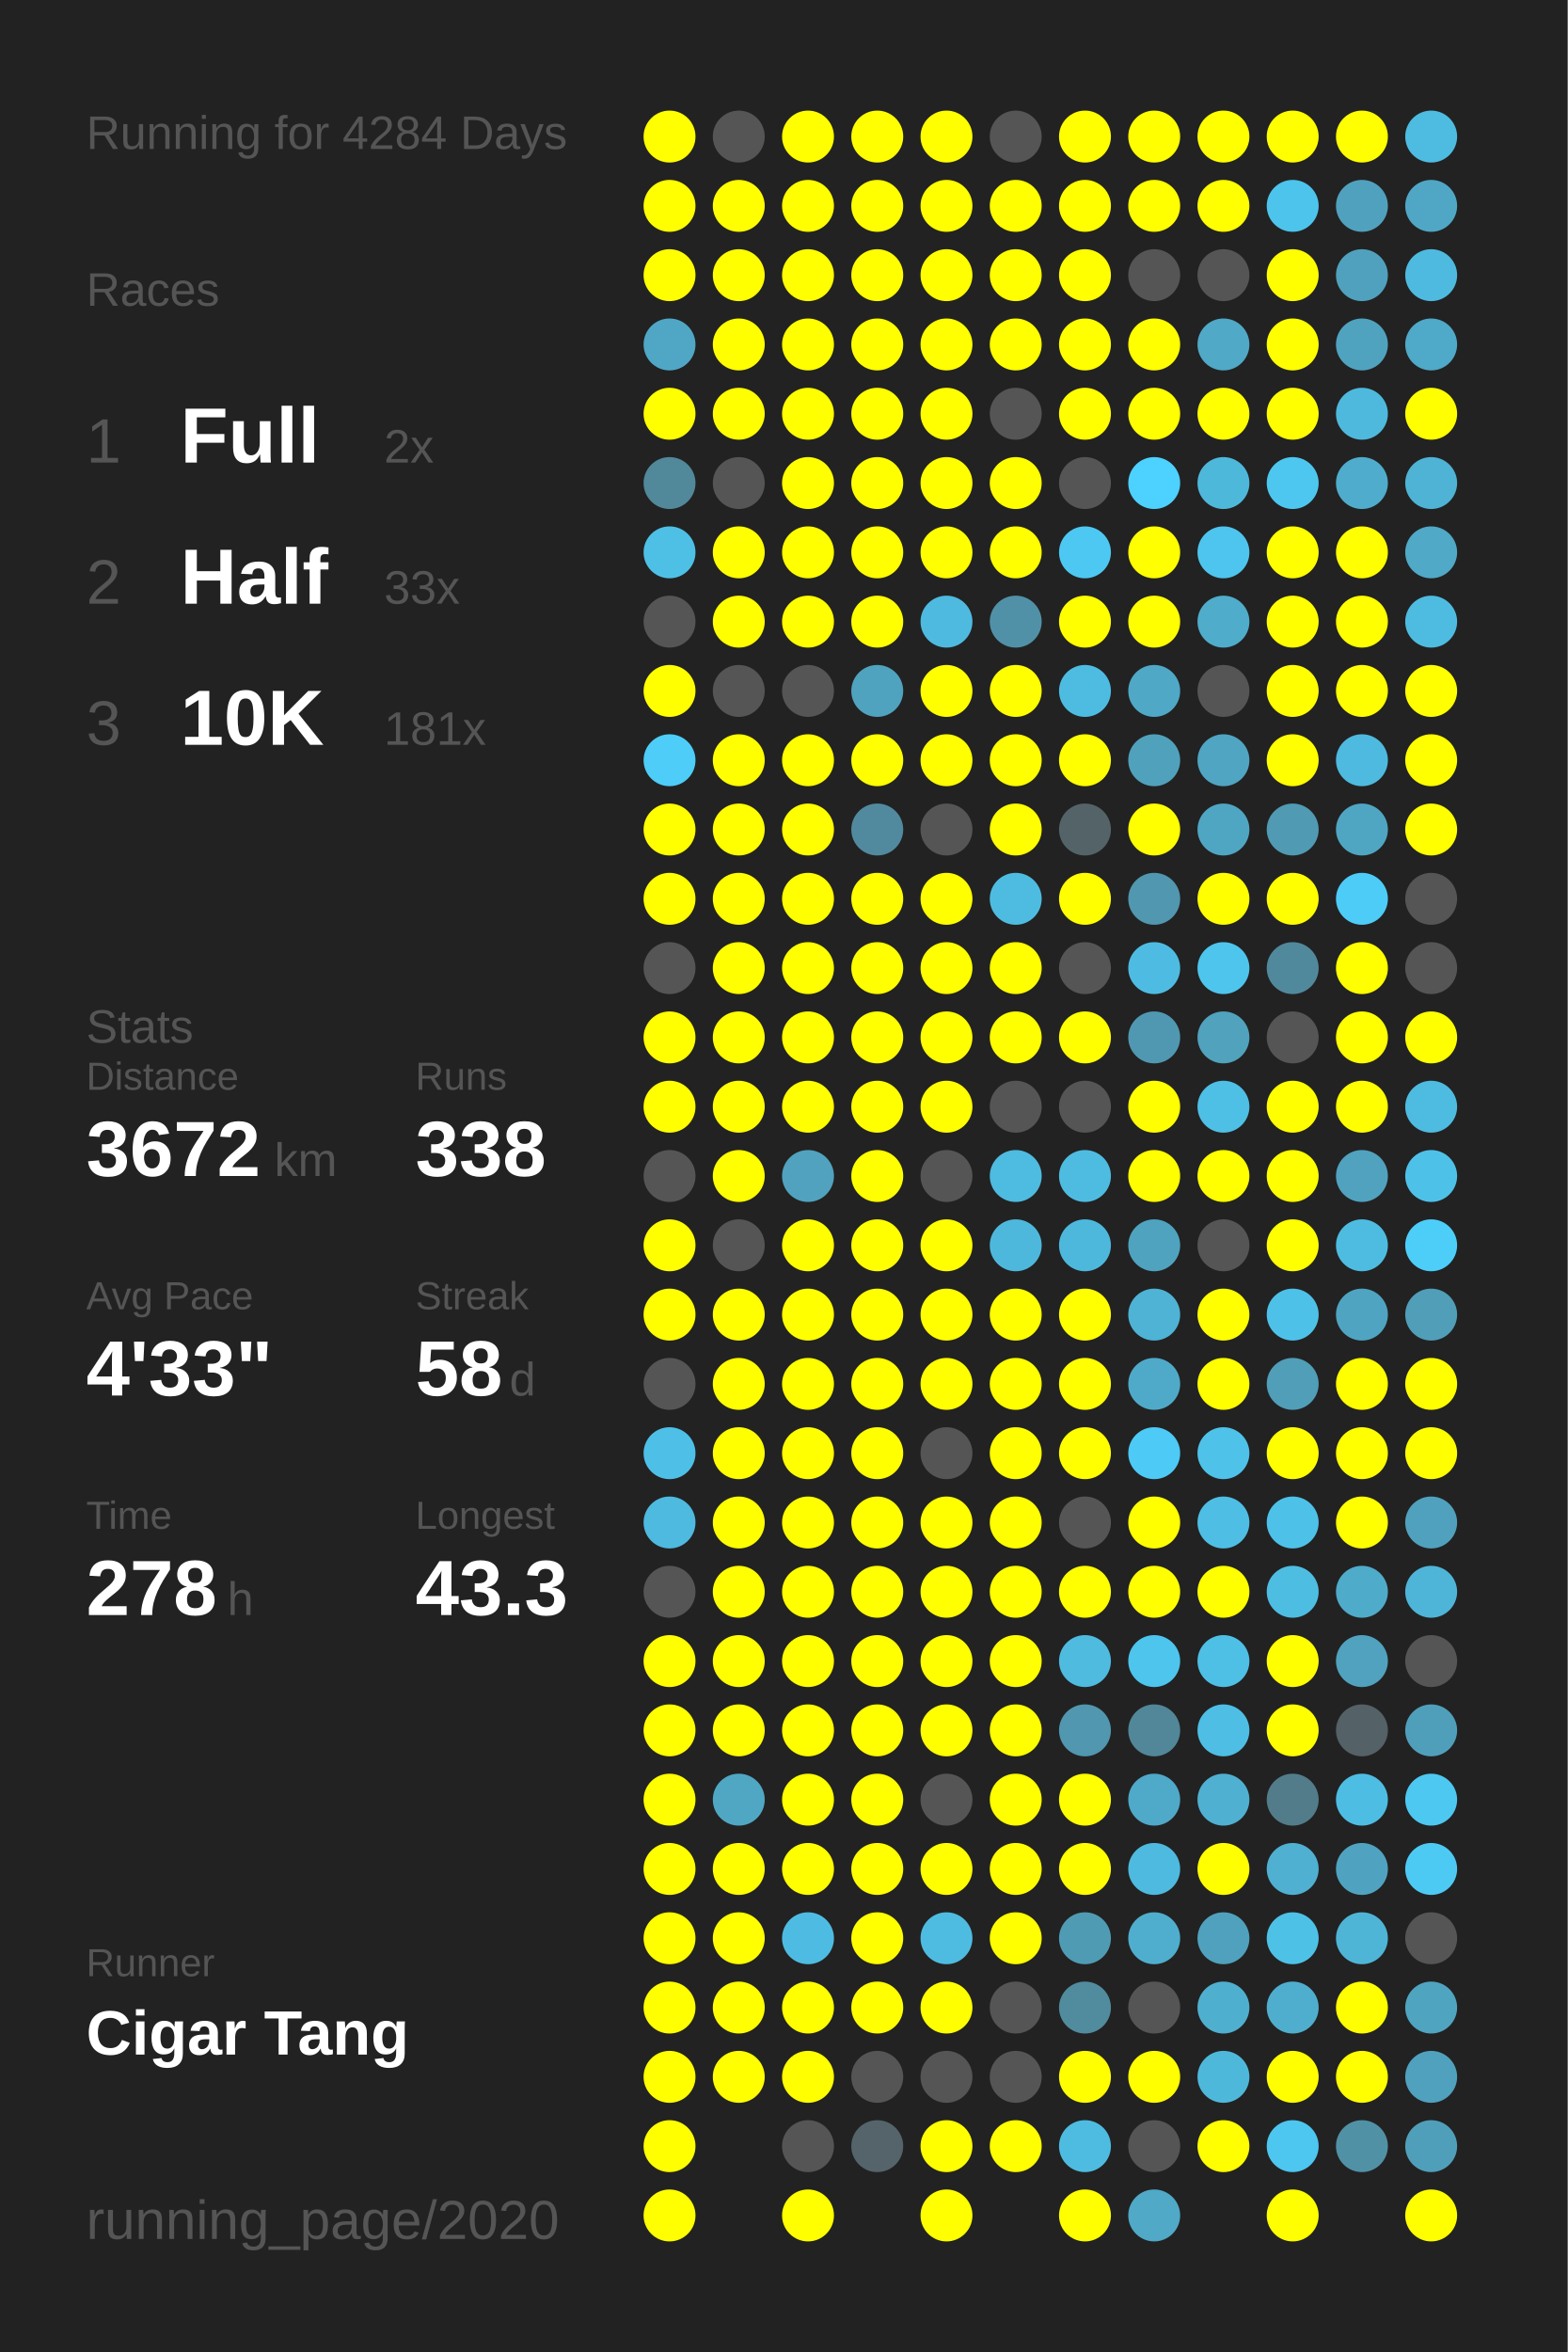
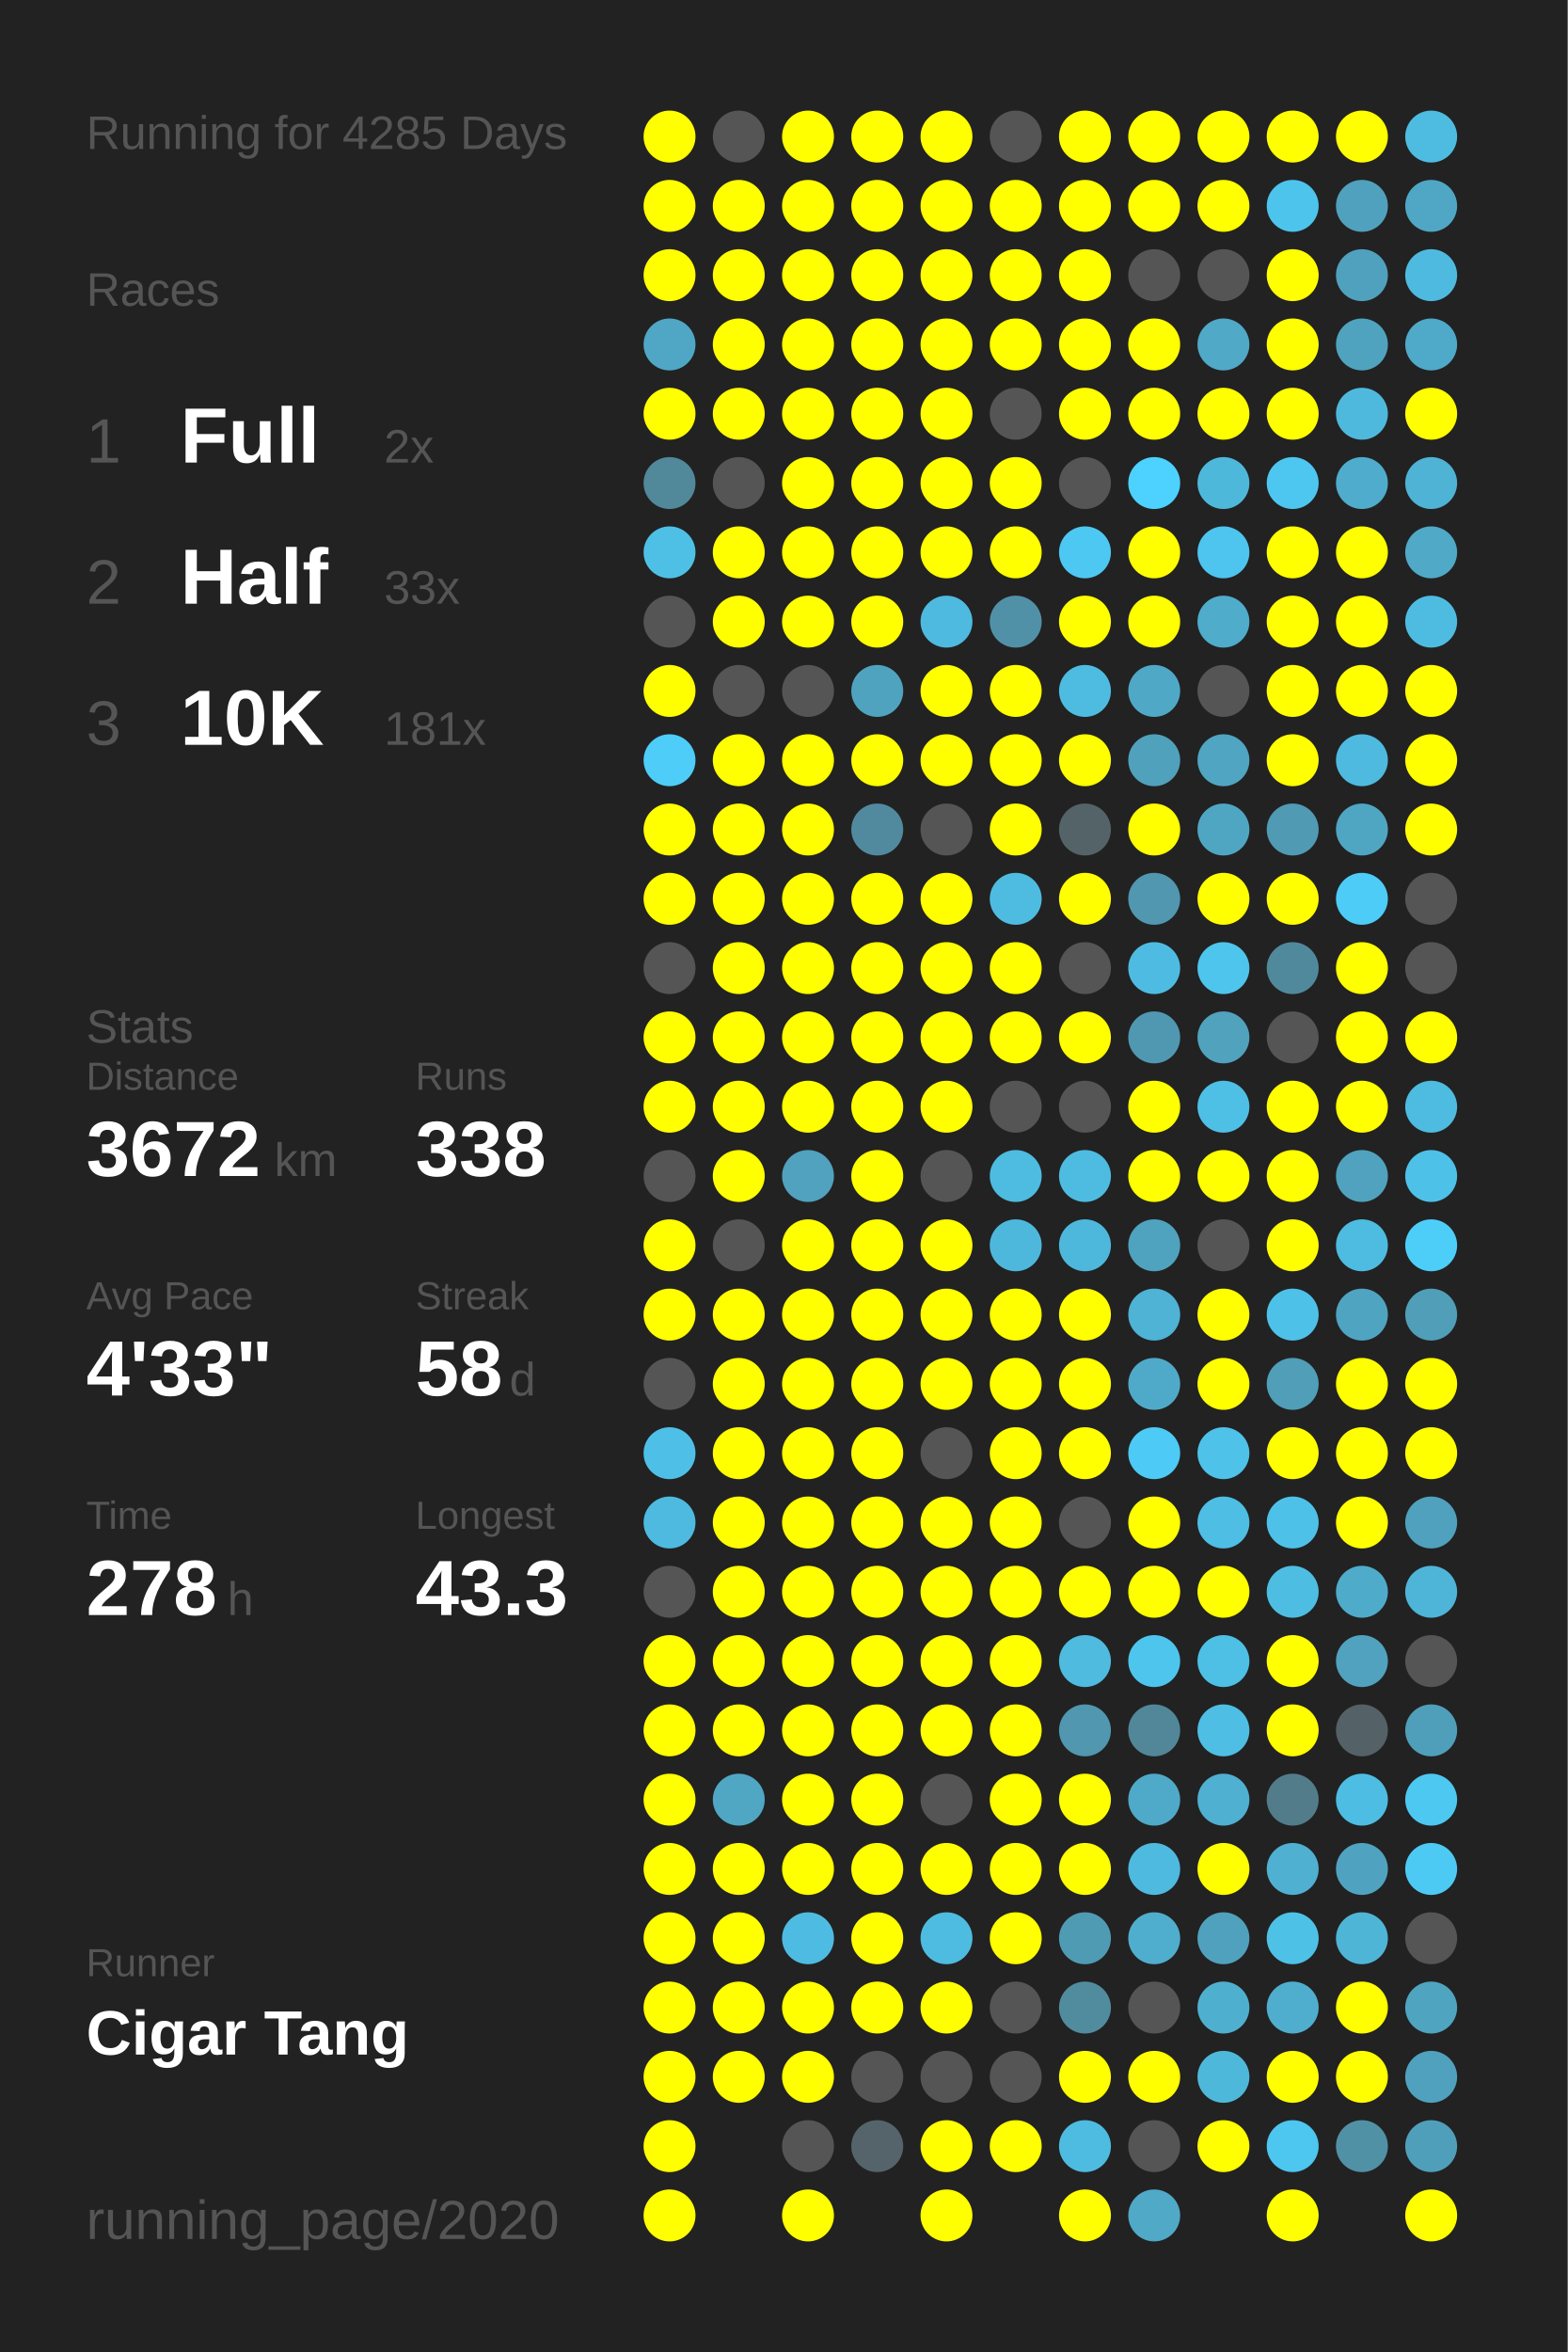
<svg xmlns="http://www.w3.org/2000/svg" baseProfile="full" height="300mm" version="1.1" viewBox="0,0,200,300" width="200mm">
  <defs />
  <rect fill="#222222" height="300" width="200" x="0" y="0" />
-   <text fill="#555555" style="font-size:6px; font-family:Arial;" x="11" y="19">Running for 4284 Days</text>
+   <text fill="#555555" style="font-size:6px; font-family:Arial;" x="11" y="19">Running for 4285 Days</text>
  <text fill="#555555" style="font-size:6px; font-family:Arial;" x="11" y="39">Races</text>
  <text fill="#555555" style="font-size:8px; font-family:Arial;" x="11" y="59">1</text>
  <text fill="#FFFFFF" style="font-size:10px; font-family:Arial; font-weight:bold;" x="23" y="59">Full</text>
  <text fill="#555555" style="font-size:6px; font-family:Arial;" x="49" y="59">2x</text>
  <text fill="#555555" style="font-size:8px; font-family:Arial;" x="11" y="77">2</text>
  <text fill="#FFFFFF" style="font-size:10px; font-family:Arial; font-weight:bold;" x="23" y="77">Half</text>
  <text fill="#555555" style="font-size:6px; font-family:Arial;" x="49" y="77">33x</text>
  <text fill="#555555" style="font-size:8px; font-family:Arial;" x="11" y="95">3</text>
  <text fill="#FFFFFF" style="font-size:10px; font-family:Arial; font-weight:bold;" x="23" y="95">10K</text>
  <text fill="#555555" style="font-size:6px; font-family:Arial;" x="49" y="95">181x</text>
  <text fill="#555555" style="font-size:6px; font-family:Arial;" x="11" y="133">Stats</text>
  <text fill="#555555" style="font-size:5px; font-family:Arial;" x="11" y="139">Distance</text>
  <text fill="#FFFFFF" style="font-size:10px; font-family:Arial; font-weight:bold;" x="11" y="150">3672</text>
  <text fill="#555555" style="font-size:6px; font-family:Arial;" x="35" y="150">km</text>
  <text fill="#555555" style="font-size:5px; font-family:Arial;" x="53" y="139">Runs</text>
  <text fill="#FFFFFF" style="font-size:10px; font-family:Arial; font-weight:bold;" x="53" y="150">338</text>
  <text fill="#555555" style="font-size:5px; font-family:Arial;" x="11" y="167">Avg Pace</text>
  <text fill="#FFFFFF" style="font-size:10px; font-family:Arial; font-weight:bold;" x="11" y="178">4'33"</text>
  <text fill="#555555" style="font-size:5px; font-family:Arial;" x="53" y="167">Streak</text>
  <text fill="#FFFFFF" style="font-size:10px; font-family:Arial; font-weight:bold;" x="53" y="178">58</text>
  <text fill="#555555" style="font-size:6px; font-family:Arial;" x="65" y="178">d</text>
  <text fill="#555555" style="font-size:5px; font-family:Arial;" x="11" y="195">Time</text>
  <text fill="#FFFFFF" style="font-size:10px; font-family:Arial; font-weight:bold;" x="11" y="206">278</text>
  <text fill="#555555" style="font-size:6px; font-family:Arial;" x="29" y="206">h</text>
  <text fill="#555555" style="font-size:5px; font-family:Arial;" x="53" y="195">Longest</text>
  <text fill="#FFFFFF" style="font-size:10px; font-family:Arial; font-weight:bold;" x="53" y="206">43.3</text>
  <text fill="#555555" style="font-size:5px; font-family:Arial;" x="11" y="252.065">Runner</text>
  <text fill="#FFFFFF" style="font-size:8px; font-family:Arial; font-weight:bold;" x="11" y="262.065">Cigar Tang</text>
  <text fill="#555555" style="font-size:7px; font-family:Arial;" x="11" y="285.581">running_page/2020</text>
  <circle cx="85.417" cy="17.419" fill="#FFFF00" r="3.312" />
  <circle cx="85.417" cy="26.258" fill="#FFFF00" r="3.312" />
  <circle cx="85.417" cy="35.097" fill="#FFFF00" r="3.312" />
  <circle cx="85.417" cy="43.935" fill="#4fa7c5" r="3.312" />
  <circle cx="85.417" cy="52.774" fill="#FFFF00" r="3.312" />
  <circle cx="85.417" cy="61.613" fill="#51889a" r="3.312" />
  <circle cx="85.417" cy="70.452" fill="#4ec0e6" r="3.312" />
  <circle cx="85.417" cy="79.29" fill="#555555" r="3.312" />
  <circle cx="85.417" cy="88.129" fill="#FFFF00" r="3.312" />
  <circle cx="85.417" cy="96.968" fill="#4dcdf8" r="3.312" />
  <circle cx="85.417" cy="105.806" fill="#FFFF00" r="3.312" />
  <circle cx="85.417" cy="114.645" fill="#FFFF00" r="3.312" />
  <circle cx="85.417" cy="123.484" fill="#555555" r="3.312" />
  <circle cx="85.417" cy="132.323" fill="#FFFF00" r="3.312" />
  <circle cx="85.417" cy="141.161" fill="#FFFF00" r="3.312" />
  <circle cx="85.417" cy="150" fill="#555555" r="3.312" />
  <circle cx="85.417" cy="158.839" fill="#FFFF00" r="3.312" />
  <circle cx="85.417" cy="167.677" fill="#FFFF00" r="3.312" />
  <circle cx="85.417" cy="176.516" fill="#555555" r="3.312" />
  <circle cx="85.417" cy="185.355" fill="#4ec0e7" r="3.312" />
  <circle cx="85.417" cy="194.194" fill="#4ebadf" r="3.312" />
  <circle cx="85.417" cy="203.032" fill="#555555" r="3.312" />
  <circle cx="85.417" cy="211.871" fill="#FFFF00" r="3.312" />
  <circle cx="85.417" cy="220.71" fill="#FFFF00" r="3.312" />
  <circle cx="85.417" cy="229.548" fill="#FFFF00" r="3.312" />
  <circle cx="85.417" cy="238.387" fill="#FFFF00" r="3.312" />
  <circle cx="85.417" cy="247.226" fill="#FFFF00" r="3.312" />
  <circle cx="85.417" cy="256.065" fill="#FFFF00" r="3.312" />
  <circle cx="85.417" cy="264.903" fill="#FFFF00" r="3.312" />
  <circle cx="85.417" cy="273.742" fill="#FFFF00" r="3.312" />
  <circle cx="85.417" cy="282.581" fill="#FFFF00" r="3.312" />
  <circle cx="94.25" cy="17.419" fill="#555555" r="3.312" />
  <circle cx="94.25" cy="26.258" fill="#FFFF00" r="3.312" />
  <circle cx="94.25" cy="35.097" fill="#FFFF00" r="3.312" />
  <circle cx="94.25" cy="43.935" fill="#FFFF00" r="3.312" />
  <circle cx="94.25" cy="52.774" fill="#FFFF00" r="3.312" />
  <circle cx="94.25" cy="61.613" fill="#555555" r="3.312" />
  <circle cx="94.25" cy="70.452" fill="#FFFF00" r="3.312" />
  <circle cx="94.25" cy="79.29" fill="#FFFF00" r="3.312" />
  <circle cx="94.25" cy="88.129" fill="#555555" r="3.312" />
  <circle cx="94.25" cy="96.968" fill="#FFFF00" r="3.312" />
  <circle cx="94.25" cy="105.806" fill="#FFFF00" r="3.312" />
  <circle cx="94.25" cy="114.645" fill="#FFFF00" r="3.312" />
  <circle cx="94.25" cy="123.484" fill="#FFFF00" r="3.312" />
  <circle cx="94.25" cy="132.323" fill="#FFFF00" r="3.312" />
  <circle cx="94.25" cy="141.161" fill="#FFFF00" r="3.312" />
  <circle cx="94.25" cy="150" fill="#FFFF00" r="3.312" />
  <circle cx="94.25" cy="158.839" fill="#555555" r="3.312" />
  <circle cx="94.25" cy="167.677" fill="#FFFF00" r="3.312" />
  <circle cx="94.25" cy="176.516" fill="#FFFF00" r="3.312" />
  <circle cx="94.25" cy="185.355" fill="#FFFF00" r="3.312" />
  <circle cx="94.25" cy="194.194" fill="#FFFF00" r="3.312" />
  <circle cx="94.25" cy="203.032" fill="#FFFF00" r="3.312" />
  <circle cx="94.25" cy="211.871" fill="#FFFF00" r="3.312" />
  <circle cx="94.25" cy="220.71" fill="#FFFF00" r="3.312" />
  <circle cx="94.25" cy="229.548" fill="#4fa7c4" r="3.312" />
  <circle cx="94.25" cy="238.387" fill="#FFFF00" r="3.312" />
  <circle cx="94.25" cy="247.226" fill="#FFFF00" r="3.312" />
  <circle cx="94.25" cy="256.065" fill="#FFFF00" r="3.312" />
  <circle cx="94.25" cy="264.903" fill="#FFFF00" r="3.312" />
  <circle cx="103.083" cy="17.419" fill="#FFFF00" r="3.312" />
  <circle cx="103.083" cy="26.258" fill="#FFFF00" r="3.312" />
  <circle cx="103.083" cy="35.097" fill="#FFFF00" r="3.312" />
  <circle cx="103.083" cy="43.935" fill="#FFFF00" r="3.312" />
  <circle cx="103.083" cy="52.774" fill="#FFFF00" r="3.312" />
  <circle cx="103.083" cy="61.613" fill="#FFFF00" r="3.312" />
  <circle cx="103.083" cy="70.452" fill="#FFFF00" r="3.312" />
  <circle cx="103.083" cy="79.29" fill="#FFFF00" r="3.312" />
  <circle cx="103.083" cy="88.129" fill="#555555" r="3.312" />
  <circle cx="103.083" cy="96.968" fill="#FFFF00" r="3.312" />
  <circle cx="103.083" cy="105.806" fill="#FFFF00" r="3.312" />
  <circle cx="103.083" cy="114.645" fill="#FFFF00" r="3.312" />
  <circle cx="103.083" cy="123.484" fill="#FFFF00" r="3.312" />
  <circle cx="103.083" cy="132.323" fill="#FFFF00" r="3.312" />
  <circle cx="103.083" cy="141.161" fill="#FFFF00" r="3.312" />
  <circle cx="103.083" cy="150" fill="#50a2be" r="3.312" />
  <circle cx="103.083" cy="158.839" fill="#FFFF00" r="3.312" />
  <circle cx="103.083" cy="167.677" fill="#FFFF00" r="3.312" />
  <circle cx="103.083" cy="176.516" fill="#FFFF00" r="3.312" />
  <circle cx="103.083" cy="185.355" fill="#FFFF00" r="3.312" />
  <circle cx="103.083" cy="194.194" fill="#FFFF00" r="3.312" />
  <circle cx="103.083" cy="203.032" fill="#FFFF00" r="3.312" />
  <circle cx="103.083" cy="211.871" fill="#FFFF00" r="3.312" />
  <circle cx="103.083" cy="220.71" fill="#FFFF00" r="3.312" />
  <circle cx="103.083" cy="229.548" fill="#FFFF00" r="3.312" />
  <circle cx="103.083" cy="238.387" fill="#FFFF00" r="3.312" />
  <circle cx="103.083" cy="247.226" fill="#4ebce2" r="3.312" />
  <circle cx="103.083" cy="256.065" fill="#FFFF00" r="3.312" />
  <circle cx="103.083" cy="264.903" fill="#FFFF00" r="3.312" />
  <circle cx="103.083" cy="273.742" fill="#555555" r="3.312" />
  <circle cx="103.083" cy="282.581" fill="#FFFF00" r="3.312" />
  <circle cx="111.917" cy="17.419" fill="#FFFF00" r="3.312" />
  <circle cx="111.917" cy="26.258" fill="#FFFF00" r="3.312" />
  <circle cx="111.917" cy="35.097" fill="#FFFF00" r="3.312" />
  <circle cx="111.917" cy="43.935" fill="#FFFF00" r="3.312" />
  <circle cx="111.917" cy="52.774" fill="#FFFF00" r="3.312" />
  <circle cx="111.917" cy="61.613" fill="#FFFF00" r="3.312" />
  <circle cx="111.917" cy="70.452" fill="#FFFF00" r="3.312" />
  <circle cx="111.917" cy="79.29" fill="#FFFF00" r="3.312" />
  <circle cx="111.917" cy="88.129" fill="#4fa3bf" r="3.312" />
  <circle cx="111.917" cy="96.968" fill="#FFFF00" r="3.312" />
  <circle cx="111.917" cy="105.806" fill="#518a9e" r="3.312" />
  <circle cx="111.917" cy="114.645" fill="#FFFF00" r="3.312" />
  <circle cx="111.917" cy="123.484" fill="#FFFF00" r="3.312" />
  <circle cx="111.917" cy="132.323" fill="#FFFF00" r="3.312" />
  <circle cx="111.917" cy="141.161" fill="#FFFF00" r="3.312" />
  <circle cx="111.917" cy="150" fill="#FFFF00" r="3.312" />
  <circle cx="111.917" cy="158.839" fill="#FFFF00" r="3.312" />
  <circle cx="111.917" cy="167.677" fill="#FFFF00" r="3.312" />
  <circle cx="111.917" cy="176.516" fill="#FFFF00" r="3.312" />
  <circle cx="111.917" cy="185.355" fill="#FFFF00" r="3.312" />
  <circle cx="111.917" cy="194.194" fill="#FFFF00" r="3.312" />
  <circle cx="111.917" cy="203.032" fill="#FFFF00" r="3.312" />
  <circle cx="111.917" cy="211.871" fill="#FFFF00" r="3.312" />
  <circle cx="111.917" cy="220.71" fill="#FFFF00" r="3.312" />
  <circle cx="111.917" cy="229.548" fill="#FFFF00" r="3.312" />
  <circle cx="111.917" cy="238.387" fill="#FFFF00" r="3.312" />
  <circle cx="111.917" cy="247.226" fill="#FFFF00" r="3.312" />
  <circle cx="111.917" cy="256.065" fill="#FFFF00" r="3.312" />
  <circle cx="111.917" cy="264.903" fill="#555555" r="3.312" />
  <circle cx="111.917" cy="273.742" fill="#54646a" r="3.312" />
  <circle cx="120.75" cy="17.419" fill="#FFFF00" r="3.312" />
  <circle cx="120.75" cy="26.258" fill="#FFFF00" r="3.312" />
  <circle cx="120.75" cy="35.097" fill="#FFFF00" r="3.312" />
  <circle cx="120.75" cy="43.935" fill="#FFFF00" r="3.312" />
  <circle cx="120.75" cy="52.774" fill="#FFFF00" r="3.312" />
  <circle cx="120.75" cy="61.613" fill="#FFFF00" r="3.312" />
  <circle cx="120.75" cy="70.452" fill="#FFFF00" r="3.312" />
  <circle cx="120.75" cy="79.29" fill="#4ebadf" r="3.312" />
  <circle cx="120.75" cy="88.129" fill="#FFFF00" r="3.312" />
  <circle cx="120.75" cy="96.968" fill="#FFFF00" r="3.312" />
  <circle cx="120.75" cy="105.806" fill="#555555" r="3.312" />
  <circle cx="120.75" cy="114.645" fill="#FFFF00" r="3.312" />
  <circle cx="120.75" cy="123.484" fill="#FFFF00" r="3.312" />
  <circle cx="120.75" cy="132.323" fill="#FFFF00" r="3.312" />
  <circle cx="120.75" cy="141.161" fill="#FFFF00" r="3.312" />
  <circle cx="120.75" cy="150" fill="#555555" r="3.312" />
  <circle cx="120.75" cy="158.839" fill="#FFFF00" r="3.312" />
  <circle cx="120.75" cy="167.677" fill="#FFFF00" r="3.312" />
  <circle cx="120.75" cy="176.516" fill="#FFFF00" r="3.312" />
  <circle cx="120.75" cy="185.355" fill="#555555" r="3.312" />
  <circle cx="120.75" cy="194.194" fill="#FFFF00" r="3.312" />
  <circle cx="120.75" cy="203.032" fill="#FFFF00" r="3.312" />
  <circle cx="120.75" cy="211.871" fill="#FFFF00" r="3.312" />
  <circle cx="120.75" cy="220.71" fill="#FFFF00" r="3.312" />
  <circle cx="120.75" cy="229.548" fill="#555555" r="3.312" />
  <circle cx="120.75" cy="238.387" fill="#FFFF00" r="3.312" />
  <circle cx="120.75" cy="247.226" fill="#4ebce1" r="3.312" />
  <circle cx="120.75" cy="256.065" fill="#FFFF00" r="3.312" />
  <circle cx="120.75" cy="264.903" fill="#555555" r="3.312" />
  <circle cx="120.75" cy="273.742" fill="#FFFF00" r="3.312" />
  <circle cx="120.75" cy="282.581" fill="#FFFF00" r="3.312" />
  <circle cx="129.583" cy="17.419" fill="#555555" r="3.312" />
  <circle cx="129.583" cy="26.258" fill="#FFFF00" r="3.312" />
  <circle cx="129.583" cy="35.097" fill="#FFFF00" r="3.312" />
  <circle cx="129.583" cy="43.935" fill="#FFFF00" r="3.312" />
  <circle cx="129.583" cy="52.774" fill="#555555" r="3.312" />
  <circle cx="129.583" cy="61.613" fill="#FFFF00" r="3.312" />
  <circle cx="129.583" cy="70.452" fill="#FFFF00" r="3.312" />
  <circle cx="129.583" cy="79.29" fill="#5191a7" r="3.312" />
  <circle cx="129.583" cy="88.129" fill="#FFFF00" r="3.312" />
  <circle cx="129.583" cy="96.968" fill="#FFFF00" r="3.312" />
  <circle cx="129.583" cy="105.806" fill="#FFFF00" r="3.312" />
  <circle cx="129.583" cy="114.645" fill="#4ebce1" r="3.312" />
  <circle cx="129.583" cy="123.484" fill="#FFFF00" r="3.312" />
  <circle cx="129.583" cy="132.323" fill="#FFFF00" r="3.312" />
  <circle cx="129.583" cy="141.161" fill="#555555" r="3.312" />
  <circle cx="129.583" cy="150" fill="#4ebbe0" r="3.312" />
  <circle cx="129.583" cy="158.839" fill="#4eb8dc" r="3.312" />
  <circle cx="129.583" cy="167.677" fill="#FFFF00" r="3.312" />
  <circle cx="129.583" cy="176.516" fill="#FFFF00" r="3.312" />
  <circle cx="129.583" cy="185.355" fill="#FFFF00" r="3.312" />
  <circle cx="129.583" cy="194.194" fill="#FFFF00" r="3.312" />
  <circle cx="129.583" cy="203.032" fill="#FFFF00" r="3.312" />
  <circle cx="129.583" cy="211.871" fill="#FFFF00" r="3.312" />
  <circle cx="129.583" cy="220.71" fill="#FFFF00" r="3.312" />
  <circle cx="129.583" cy="229.548" fill="#FFFF00" r="3.312" />
  <circle cx="129.583" cy="238.387" fill="#FFFF00" r="3.312" />
  <circle cx="129.583" cy="247.226" fill="#FFFF00" r="3.312" />
  <circle cx="129.583" cy="256.065" fill="#555555" r="3.312" />
  <circle cx="129.583" cy="264.903" fill="#555555" r="3.312" />
  <circle cx="129.583" cy="273.742" fill="#FFFF00" r="3.312" />
  <circle cx="138.417" cy="17.419" fill="#FFFF00" r="3.312" />
  <circle cx="138.417" cy="26.258" fill="#FFFF00" r="3.312" />
  <circle cx="138.417" cy="35.097" fill="#FFFF00" r="3.312" />
  <circle cx="138.417" cy="43.935" fill="#FFFF00" r="3.312" />
  <circle cx="138.417" cy="52.774" fill="#FFFF00" r="3.312" />
  <circle cx="138.417" cy="61.613" fill="#555555" r="3.312" />
  <circle cx="138.417" cy="70.452" fill="#4dc8f2" r="3.312" />
  <circle cx="138.417" cy="79.29" fill="#FFFF00" r="3.312" />
  <circle cx="138.417" cy="88.129" fill="#4ebce1" r="3.312" />
  <circle cx="138.417" cy="96.968" fill="#FFFF00" r="3.312" />
  <circle cx="138.417" cy="105.806" fill="#546368" r="3.312" />
  <circle cx="138.417" cy="114.645" fill="#FFFF00" r="3.312" />
  <circle cx="138.417" cy="123.484" fill="#555555" r="3.312" />
  <circle cx="138.417" cy="132.323" fill="#FFFF00" r="3.312" />
  <circle cx="138.417" cy="141.161" fill="#555555" r="3.312" />
  <circle cx="138.417" cy="150" fill="#4ebce1" r="3.312" />
  <circle cx="138.417" cy="158.839" fill="#4eb8dc" r="3.312" />
  <circle cx="138.417" cy="167.677" fill="#FFFF00" r="3.312" />
  <circle cx="138.417" cy="176.516" fill="#FFFF00" r="3.312" />
  <circle cx="138.417" cy="185.355" fill="#FFFF00" r="3.312" />
  <circle cx="138.417" cy="194.194" fill="#555555" r="3.312" />
  <circle cx="138.417" cy="203.032" fill="#FFFF00" r="3.312" />
  <circle cx="138.417" cy="211.871" fill="#4ebbdf" r="3.312" />
  <circle cx="138.417" cy="220.71" fill="#5097af" r="3.312" />
  <circle cx="138.417" cy="229.548" fill="#FFFF00" r="3.312" />
  <circle cx="138.417" cy="238.387" fill="#FFFF00" r="3.312" />
  <circle cx="138.417" cy="247.226" fill="#509bb4" r="3.312" />
  <circle cx="138.417" cy="256.065" fill="#518b9e" r="3.312" />
  <circle cx="138.417" cy="264.903" fill="#FFFF00" r="3.312" />
  <circle cx="138.417" cy="273.742" fill="#4ebce1" r="3.312" />
  <circle cx="138.417" cy="282.581" fill="#FFFF00" r="3.312" />
  <circle cx="147.25" cy="17.419" fill="#FFFF00" r="3.312" />
  <circle cx="147.25" cy="26.258" fill="#FFFF00" r="3.312" />
  <circle cx="147.25" cy="35.097" fill="#555555" r="3.312" />
  <circle cx="147.25" cy="43.935" fill="#FFFF00" r="3.312" />
  <circle cx="147.25" cy="52.774" fill="#FFFF00" r="3.312" />
  <circle cx="147.25" cy="61.613" fill="#4dd1fe" r="3.312" />
  <circle cx="147.25" cy="70.452" fill="#FFFF00" r="3.312" />
  <circle cx="147.25" cy="79.29" fill="#FFFF00" r="3.312" />
  <circle cx="147.25" cy="88.129" fill="#4fa8c6" r="3.312" />
  <circle cx="147.25" cy="96.968" fill="#50a1bc" r="3.312" />
  <circle cx="147.25" cy="105.806" fill="#FFFF00" r="3.312" />
  <circle cx="147.25" cy="114.645" fill="#5097af" r="3.312" />
  <circle cx="147.25" cy="123.484" fill="#4ebce2" r="3.312" />
  <circle cx="147.25" cy="132.323" fill="#5098b1" r="3.312" />
  <circle cx="147.25" cy="141.161" fill="#FFFF00" r="3.312" />
  <circle cx="147.25" cy="150" fill="#FFFF00" r="3.312" />
  <circle cx="147.25" cy="158.839" fill="#4fa3bf" r="3.312" />
  <circle cx="147.25" cy="167.677" fill="#4eb3d5" r="3.312" />
  <circle cx="147.25" cy="176.516" fill="#4faac9" r="3.312" />
  <circle cx="147.25" cy="185.355" fill="#4dcaf5" r="3.312" />
  <circle cx="147.25" cy="194.194" fill="#FFFF00" r="3.312" />
  <circle cx="147.25" cy="203.032" fill="#FFFF00" r="3.312" />
  <circle cx="147.25" cy="211.871" fill="#4dc5ed" r="3.312" />
  <circle cx="147.25" cy="220.71" fill="#518799" r="3.312" />
  <circle cx="147.25" cy="229.548" fill="#4fa9c8" r="3.312" />
  <circle cx="147.25" cy="238.387" fill="#4ebadf" r="3.312" />
  <circle cx="147.25" cy="247.226" fill="#4faece" r="3.312" />
  <circle cx="147.25" cy="256.065" fill="#555555" r="3.312" />
  <circle cx="147.25" cy="264.903" fill="#FFFF00" r="3.312" />
  <circle cx="147.25" cy="273.742" fill="#555555" r="3.312" />
  <circle cx="147.25" cy="282.581" fill="#4fa9c7" r="3.312" />
  <circle cx="156.083" cy="17.419" fill="#FFFF00" r="3.312" />
  <circle cx="156.083" cy="26.258" fill="#FFFF00" r="3.312" />
  <circle cx="156.083" cy="35.097" fill="#555555" r="3.312" />
  <circle cx="156.083" cy="43.935" fill="#4fa9c7" r="3.312" />
  <circle cx="156.083" cy="52.774" fill="#FFFF00" r="3.312" />
  <circle cx="156.083" cy="61.613" fill="#4eb8db" r="3.312" />
  <circle cx="156.083" cy="70.452" fill="#4dc5ee" r="3.312" />
  <circle cx="156.083" cy="79.29" fill="#4faccb" r="3.312" />
  <circle cx="156.083" cy="88.129" fill="#555555" r="3.312" />
  <circle cx="156.083" cy="96.968" fill="#4fa5c2" r="3.312" />
  <circle cx="156.083" cy="105.806" fill="#4fa6c3" r="3.312" />
  <circle cx="156.083" cy="114.645" fill="#FFFF00" r="3.312" />
  <circle cx="156.083" cy="123.484" fill="#4dc5ed" r="3.312" />
  <circle cx="156.083" cy="132.323" fill="#50a2bd" r="3.312" />
  <circle cx="156.083" cy="141.161" fill="#4ebfe5" r="3.312" />
  <circle cx="156.083" cy="150" fill="#FFFF00" r="3.312" />
  <circle cx="156.083" cy="158.839" fill="#555555" r="3.312" />
  <circle cx="156.083" cy="167.677" fill="#FFFF00" r="3.312" />
  <circle cx="156.083" cy="176.516" fill="#FFFF00" r="3.312" />
  <circle cx="156.083" cy="185.355" fill="#4ec2e9" r="3.312" />
  <circle cx="156.083" cy="194.194" fill="#4ebee4" r="3.312" />
  <circle cx="156.083" cy="203.032" fill="#FFFF00" r="3.312" />
  <circle cx="156.083" cy="211.871" fill="#4ebfe5" r="3.312" />
  <circle cx="156.083" cy="220.71" fill="#4ebee4" r="3.312" />
  <circle cx="156.083" cy="229.548" fill="#4fb0d1" r="3.312" />
  <circle cx="156.083" cy="238.387" fill="#FFFF00" r="3.312" />
  <circle cx="156.083" cy="247.226" fill="#50a1bd" r="3.312" />
  <circle cx="156.083" cy="256.065" fill="#4fafcf" r="3.312" />
  <circle cx="156.083" cy="264.903" fill="#4eb8db" r="3.312" />
  <circle cx="156.083" cy="273.742" fill="#FFFF00" r="3.312" />
  <circle cx="164.917" cy="17.419" fill="#FFFF00" r="3.312" />
  <circle cx="164.917" cy="26.258" fill="#4dc4ec" r="3.312" />
  <circle cx="164.917" cy="35.097" fill="#FFFF00" r="3.312" />
  <circle cx="164.917" cy="43.935" fill="#FFFF00" r="3.312" />
  <circle cx="164.917" cy="52.774" fill="#FFFF00" r="3.312" />
  <circle cx="164.917" cy="61.613" fill="#4dc7f0" r="3.312" />
  <circle cx="164.917" cy="70.452" fill="#FFFF00" r="3.312" />
  <circle cx="164.917" cy="79.29" fill="#FFFF00" r="3.312" />
  <circle cx="164.917" cy="88.129" fill="#FFFF00" r="3.312" />
  <circle cx="164.917" cy="96.968" fill="#FFFF00" r="3.312" />
  <circle cx="164.917" cy="105.806" fill="#509ab3" r="3.312" />
  <circle cx="164.917" cy="114.645" fill="#FFFF00" r="3.312" />
  <circle cx="164.917" cy="123.484" fill="#51899c" r="3.312" />
  <circle cx="164.917" cy="132.323" fill="#555555" r="3.312" />
  <circle cx="164.917" cy="141.161" fill="#FFFF00" r="3.312" />
  <circle cx="164.917" cy="150" fill="#FFFF00" r="3.312" />
  <circle cx="164.917" cy="158.839" fill="#FFFF00" r="3.312" />
  <circle cx="164.917" cy="167.677" fill="#4ec1e8" r="3.312" />
  <circle cx="164.917" cy="176.516" fill="#509eb8" r="3.312" />
  <circle cx="164.917" cy="185.355" fill="#FFFF00" r="3.312" />
  <circle cx="164.917" cy="194.194" fill="#4ec1e8" r="3.312" />
  <circle cx="164.917" cy="203.032" fill="#4ebde2" r="3.312" />
  <circle cx="164.917" cy="211.871" fill="#FFFF00" r="3.312" />
  <circle cx="164.917" cy="220.71" fill="#FFFF00" r="3.312" />
  <circle cx="164.917" cy="229.548" fill="#527c8a" r="3.312" />
  <circle cx="164.917" cy="238.387" fill="#4fb0d1" r="3.312" />
  <circle cx="164.917" cy="247.226" fill="#4ec1e7" r="3.312" />
  <circle cx="164.917" cy="256.065" fill="#4faece" r="3.312" />
  <circle cx="164.917" cy="264.903" fill="#FFFF00" r="3.312" />
  <circle cx="164.917" cy="273.742" fill="#4dc6f0" r="3.312" />
  <circle cx="164.917" cy="282.581" fill="#FFFF00" r="3.312" />
  <circle cx="173.75" cy="17.419" fill="#FFFF00" r="3.312" />
  <circle cx="173.75" cy="26.258" fill="#50a1bd" r="3.312" />
  <circle cx="173.75" cy="35.097" fill="#50a1bd" r="3.312" />
  <circle cx="173.75" cy="43.935" fill="#4fa3bf" r="3.312" />
  <circle cx="173.75" cy="52.774" fill="#4eb9dd" r="3.312" />
  <circle cx="173.75" cy="61.613" fill="#4faccc" r="3.312" />
  <circle cx="173.75" cy="70.452" fill="#FFFF00" r="3.312" />
  <circle cx="173.75" cy="79.29" fill="#FFFF00" r="3.312" />
  <circle cx="173.75" cy="88.129" fill="#FFFF00" r="3.312" />
  <circle cx="173.75" cy="96.968" fill="#4ebadf" r="3.312" />
  <circle cx="173.75" cy="105.806" fill="#4fa6c3" r="3.312" />
  <circle cx="173.75" cy="114.645" fill="#4dccf7" r="3.312" />
  <circle cx="173.75" cy="123.484" fill="#FFFF00" r="3.312" />
  <circle cx="173.75" cy="132.323" fill="#FFFF00" r="3.312" />
  <circle cx="173.75" cy="141.161" fill="#FFFF00" r="3.312" />
  <circle cx="173.75" cy="150" fill="#50a2be" r="3.312" />
  <circle cx="173.75" cy="158.839" fill="#4ebce1" r="3.312" />
  <circle cx="173.75" cy="167.677" fill="#4fa4c1" r="3.312" />
  <circle cx="173.75" cy="176.516" fill="#FFFF00" r="3.312" />
  <circle cx="173.75" cy="185.355" fill="#FFFF00" r="3.312" />
  <circle cx="173.75" cy="194.194" fill="#FFFF00" r="3.312" />
  <circle cx="173.75" cy="203.032" fill="#4fabca" r="3.312" />
  <circle cx="173.75" cy="211.871" fill="#50a2be" r="3.312" />
  <circle cx="173.75" cy="220.71" fill="#546166" r="3.312" />
  <circle cx="173.75" cy="229.548" fill="#4ebde3" r="3.312" />
  <circle cx="173.75" cy="238.387" fill="#4fa3c0" r="3.312" />
  <circle cx="173.75" cy="247.226" fill="#4eb5d7" r="3.312" />
  <circle cx="173.75" cy="256.065" fill="#FFFF00" r="3.312" />
  <circle cx="173.75" cy="264.903" fill="#FFFF00" r="3.312" />
  <circle cx="173.75" cy="273.742" fill="#5191a6" r="3.312" />
  <circle cx="182.583" cy="17.419" fill="#4ebce1" r="3.312" />
  <circle cx="182.583" cy="26.258" fill="#4fa7c5" r="3.312" />
  <circle cx="182.583" cy="35.097" fill="#4ebadf" r="3.312" />
  <circle cx="182.583" cy="43.935" fill="#4fa9c8" r="3.312" />
  <circle cx="182.583" cy="52.774" fill="#FFFF00" r="3.312" />
  <circle cx="182.583" cy="61.613" fill="#4eb3d5" r="3.312" />
  <circle cx="182.583" cy="70.452" fill="#4fa9c7" r="3.312" />
  <circle cx="182.583" cy="79.29" fill="#4ebce1" r="3.312" />
  <circle cx="182.583" cy="88.129" fill="#FFFF00" r="3.312" />
  <circle cx="182.583" cy="96.968" fill="#FFFF00" r="3.312" />
  <circle cx="182.583" cy="105.806" fill="#FFFF00" r="3.312" />
  <circle cx="182.583" cy="114.645" fill="#555555" r="3.312" />
  <circle cx="182.583" cy="123.484" fill="#555555" r="3.312" />
  <circle cx="182.583" cy="132.323" fill="#FFFF00" r="3.312" />
  <circle cx="182.583" cy="141.161" fill="#4ebbe0" r="3.312" />
  <circle cx="182.583" cy="150" fill="#4ec1e9" r="3.312" />
  <circle cx="182.583" cy="158.839" fill="#4dcef9" r="3.312" />
  <circle cx="182.583" cy="167.677" fill="#509eb8" r="3.312" />
  <circle cx="182.583" cy="176.516" fill="#FFFF00" r="3.312" />
  <circle cx="182.583" cy="185.355" fill="#FFFF00" r="3.312" />
  <circle cx="182.583" cy="194.194" fill="#50a1bd" r="3.312" />
  <circle cx="182.583" cy="203.032" fill="#4eb5d8" r="3.312" />
  <circle cx="182.583" cy="211.871" fill="#555555" r="3.312" />
  <circle cx="182.583" cy="220.71" fill="#509fba" r="3.312" />
  <circle cx="182.583" cy="229.548" fill="#4dc8f1" r="3.312" />
  <circle cx="182.583" cy="238.387" fill="#4dcaf4" r="3.312" />
  <circle cx="182.583" cy="247.226" fill="#555555" r="3.312" />
  <circle cx="182.583" cy="256.065" fill="#4fa4c0" r="3.312" />
  <circle cx="182.583" cy="264.903" fill="#50a1bd" r="3.312" />
  <circle cx="182.583" cy="273.742" fill="#509fba" r="3.312" />
  <circle cx="182.583" cy="282.581" fill="#FFFF00" r="3.312" />
</svg>
